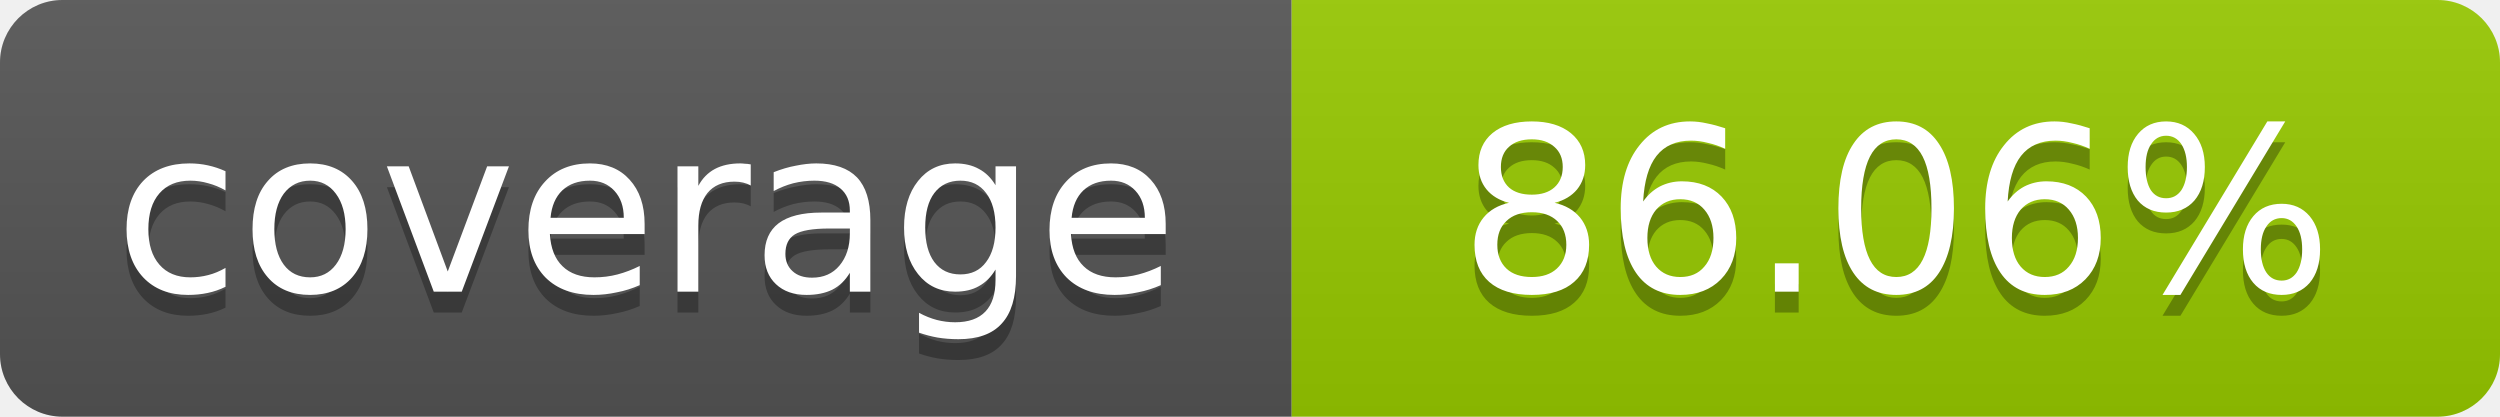
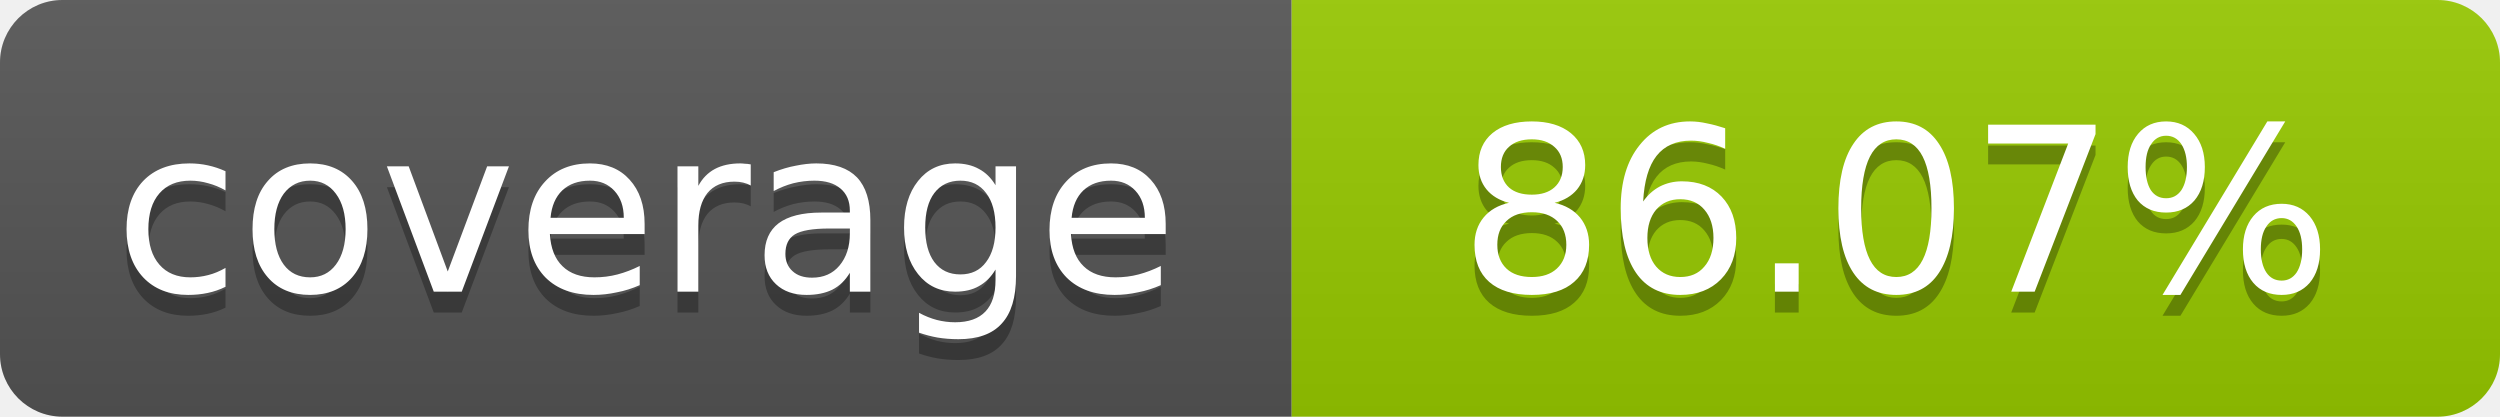
- <svg xmlns="http://www.w3.org/2000/svg" width="120" height="20" role="img" aria-label="coverage: 86.06%">
+ <svg xmlns="http://www.w3.org/2000/svg" width="120" height="20" role="img" aria-label="coverage: 86.07%">
  <linearGradient id="s" x2="0" y2="100%">
    <stop offset="0" stop-color="#bbb" stop-opacity=".1" />
    <stop offset="1" stop-opacity=".1" />
  </linearGradient>
  <clipPath id="r">
    <rect width="120" height="20" rx="3" fill="#fff" />
  </clipPath>
  <g clip-path="url(#r)">
    <rect width="62" height="20" fill="#555" />
    <rect x="62" width="58" height="20" fill="#97CA00" />
    <rect width="120" height="20" fill="url(#s)" />
  </g>
  <g fill="#fff" text-anchor="middle" font-family="Verdana,Geneva,DejaVu Sans,sans-serif" font-size="11">
    <text x="31" y="15" fill="#010101" fill-opacity=".3">coverage</text>
    <text x="31" y="14">coverage</text>
-     <text x="91" y="15" fill="#010101" fill-opacity=".3">86.06%</text>
-     <text x="91" y="14">86.06%</text>
+     <text x="91" y="15" fill="#010101" fill-opacity=".3">86.07%</text>
+     <text x="91" y="14">86.07%</text>
  </g>
</svg>
